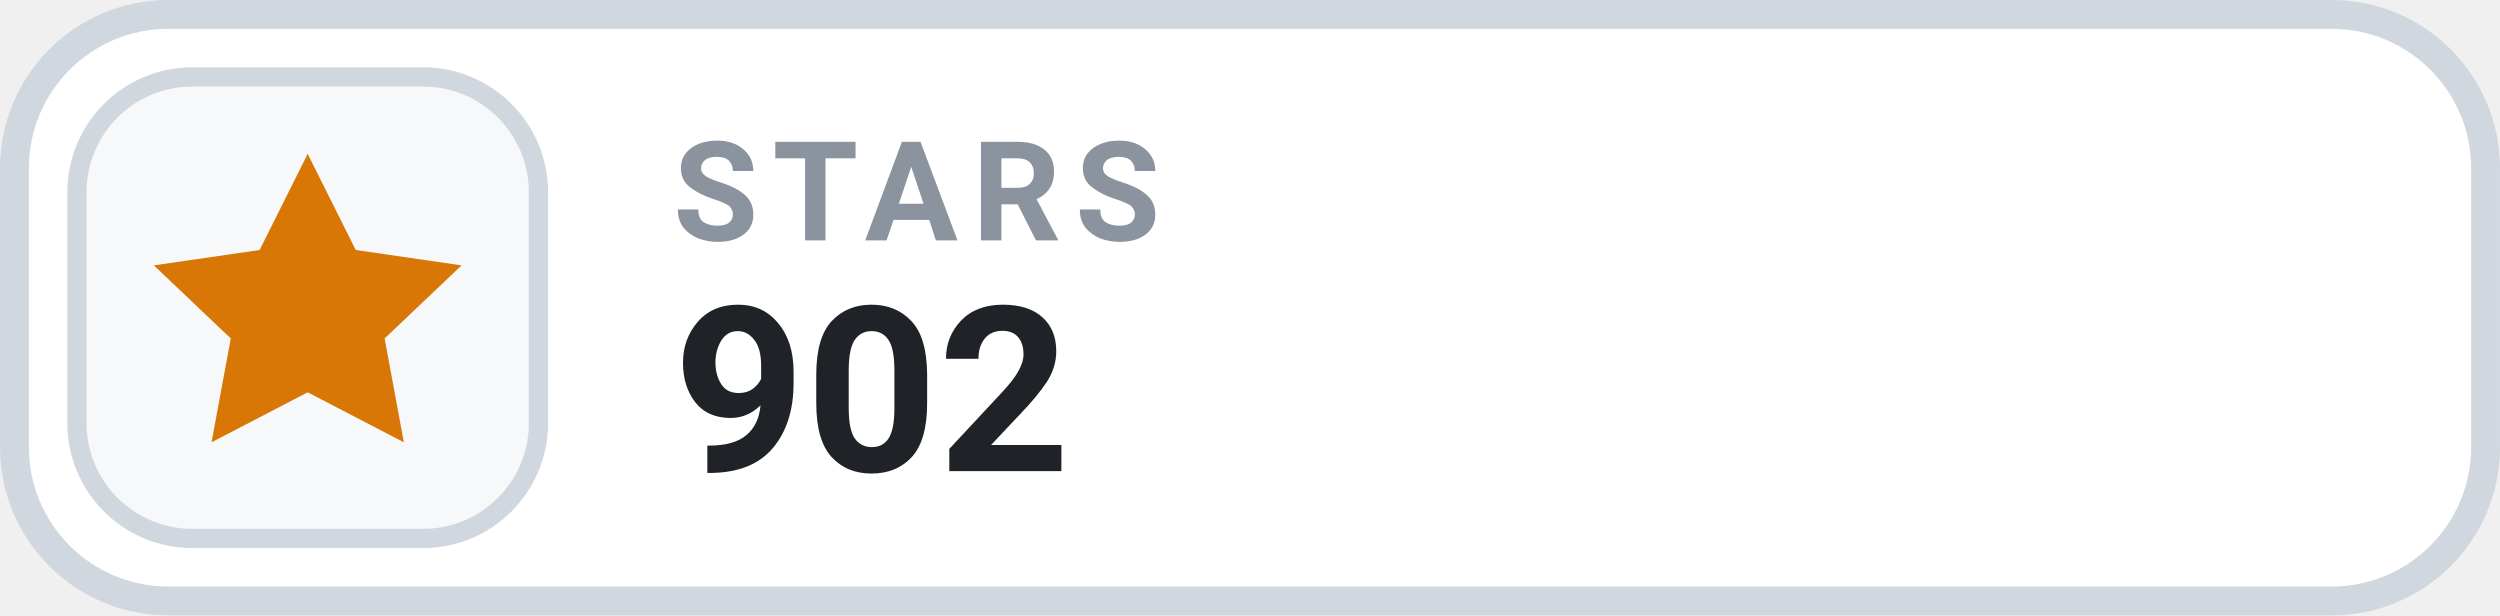
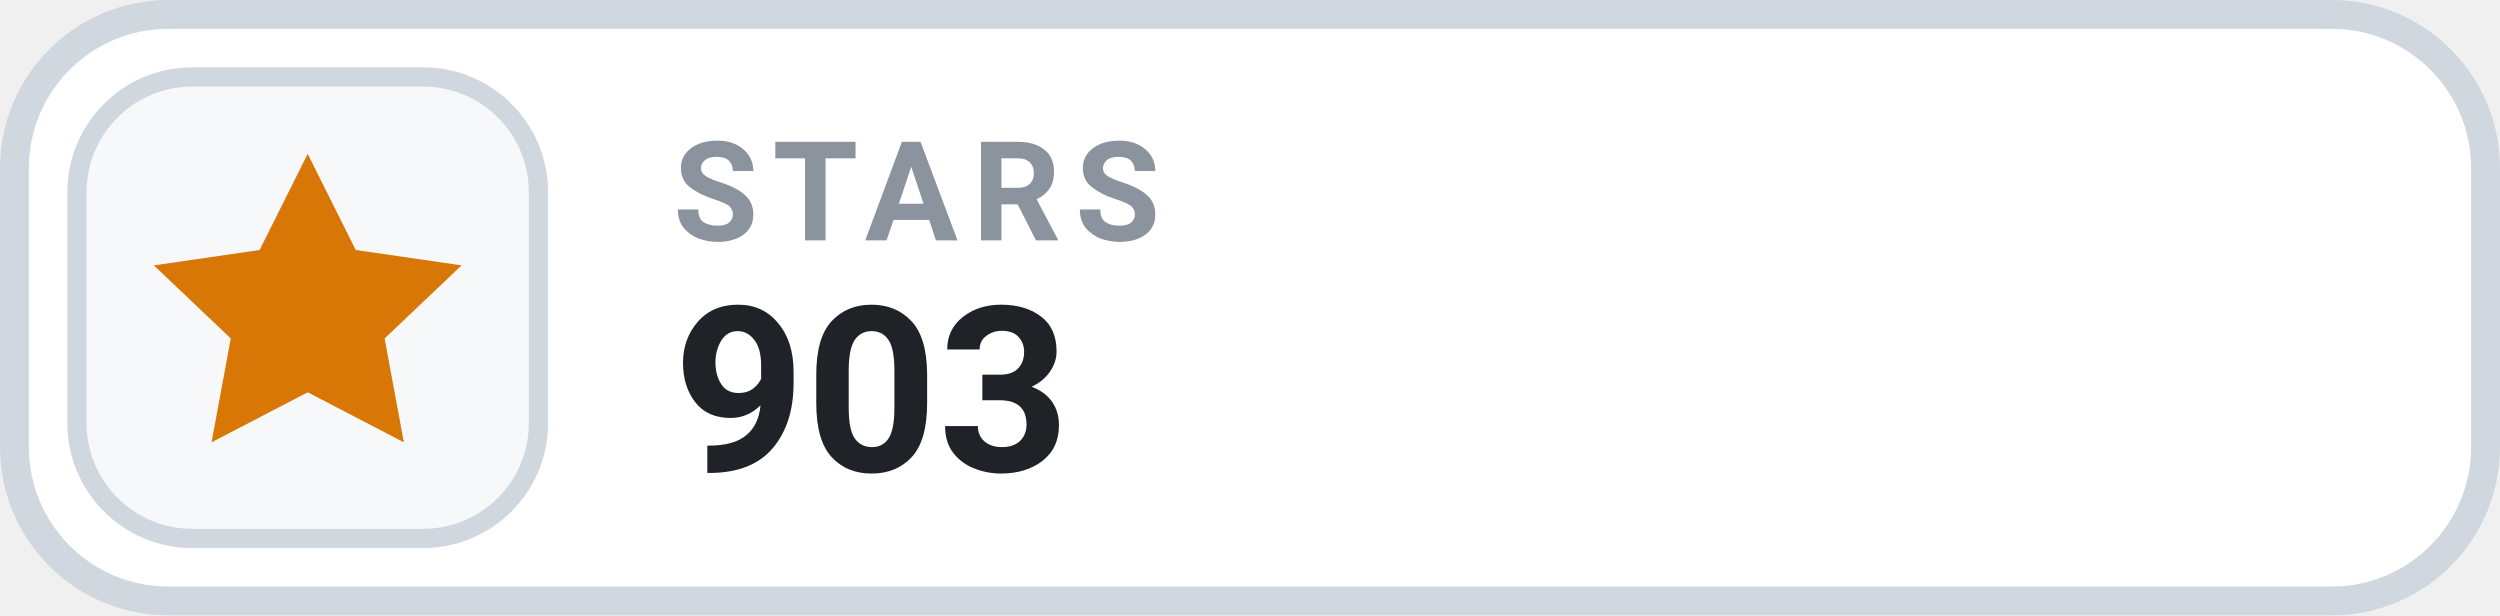
- <svg xmlns="http://www.w3.org/2000/svg" width="126" height="31.015" viewBox="0 0 130 32" role="img" aria-label="STARS 902">
+ <svg xmlns="http://www.w3.org/2000/svg" width="126" height="31.015" viewBox="0 0 130 32" role="img" aria-label="STARS 903">
  <rect x=".75" y=".75" width="128.5" height="30.5" rx="8" fill="#FFFFFF" stroke="#D0D7DE" stroke-width="1.5" />
  <rect x="4" y="4" width="24" height="24" rx="6" fill="#F6F8FA" stroke="#D0D7DE" stroke-width="1" />
  <g transform="translate(16 16)" style="color:#D97706;">
    <path d="M0 -8 l2.5 5 5.5 .8 -4 3.8 1 5.4 -5 -2.6 -5 2.6 1 -5.4 -4 -3.8 5.5 -.8 Z" fill="currentColor" />
  </g>
  <text x="35" y="12.5" fill="#8B949E" font-family="-apple-system,BlinkMacSystemFont,'Segoe UI',Roboto,Helvetica,Arial,sans-serif" font-size="7.2" font-weight="700" letter-spacing=".75">STARS</text>
-   <text x="35" y="24.5" fill="#1F2328" font-family="-apple-system,BlinkMacSystemFont,'Segoe UI',Roboto,Helvetica,Arial,sans-serif" font-size="12" font-weight="700">902</text>
+   <text x="35" y="24.5" fill="#1F2328" font-family="-apple-system,BlinkMacSystemFont,'Segoe UI',Roboto,Helvetica,Arial,sans-serif" font-size="12" font-weight="700">903</text>
</svg>
